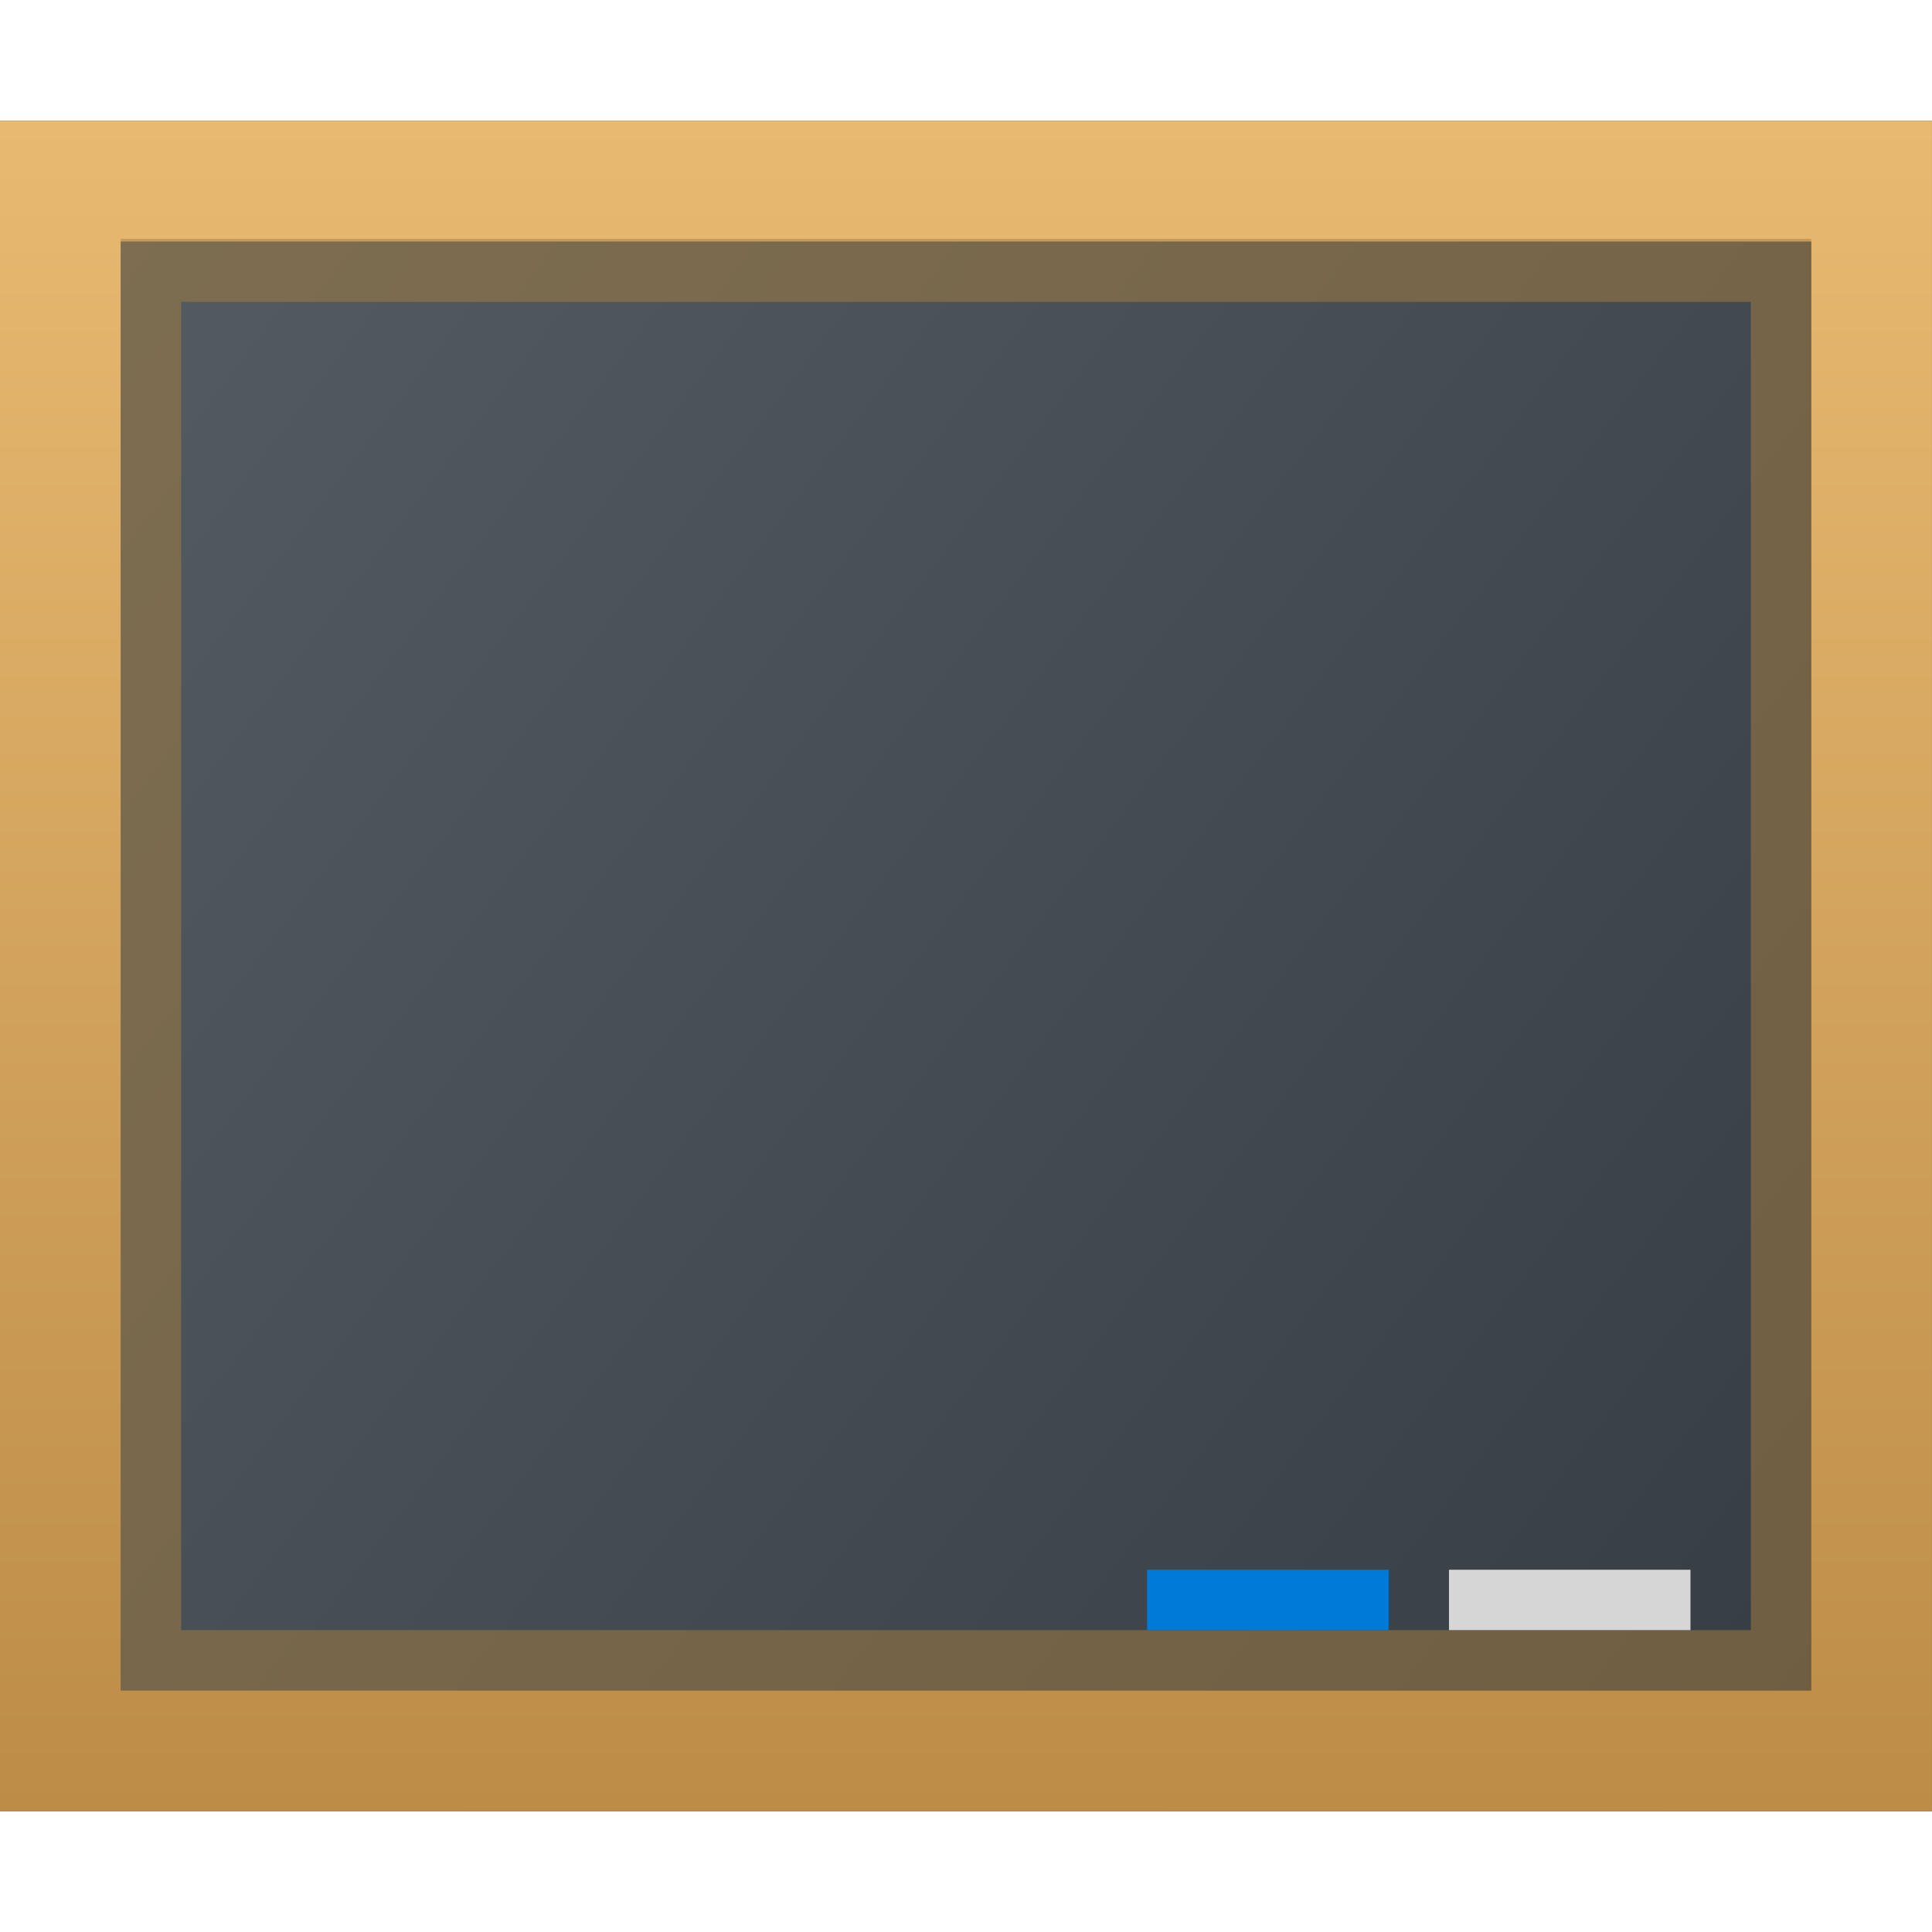
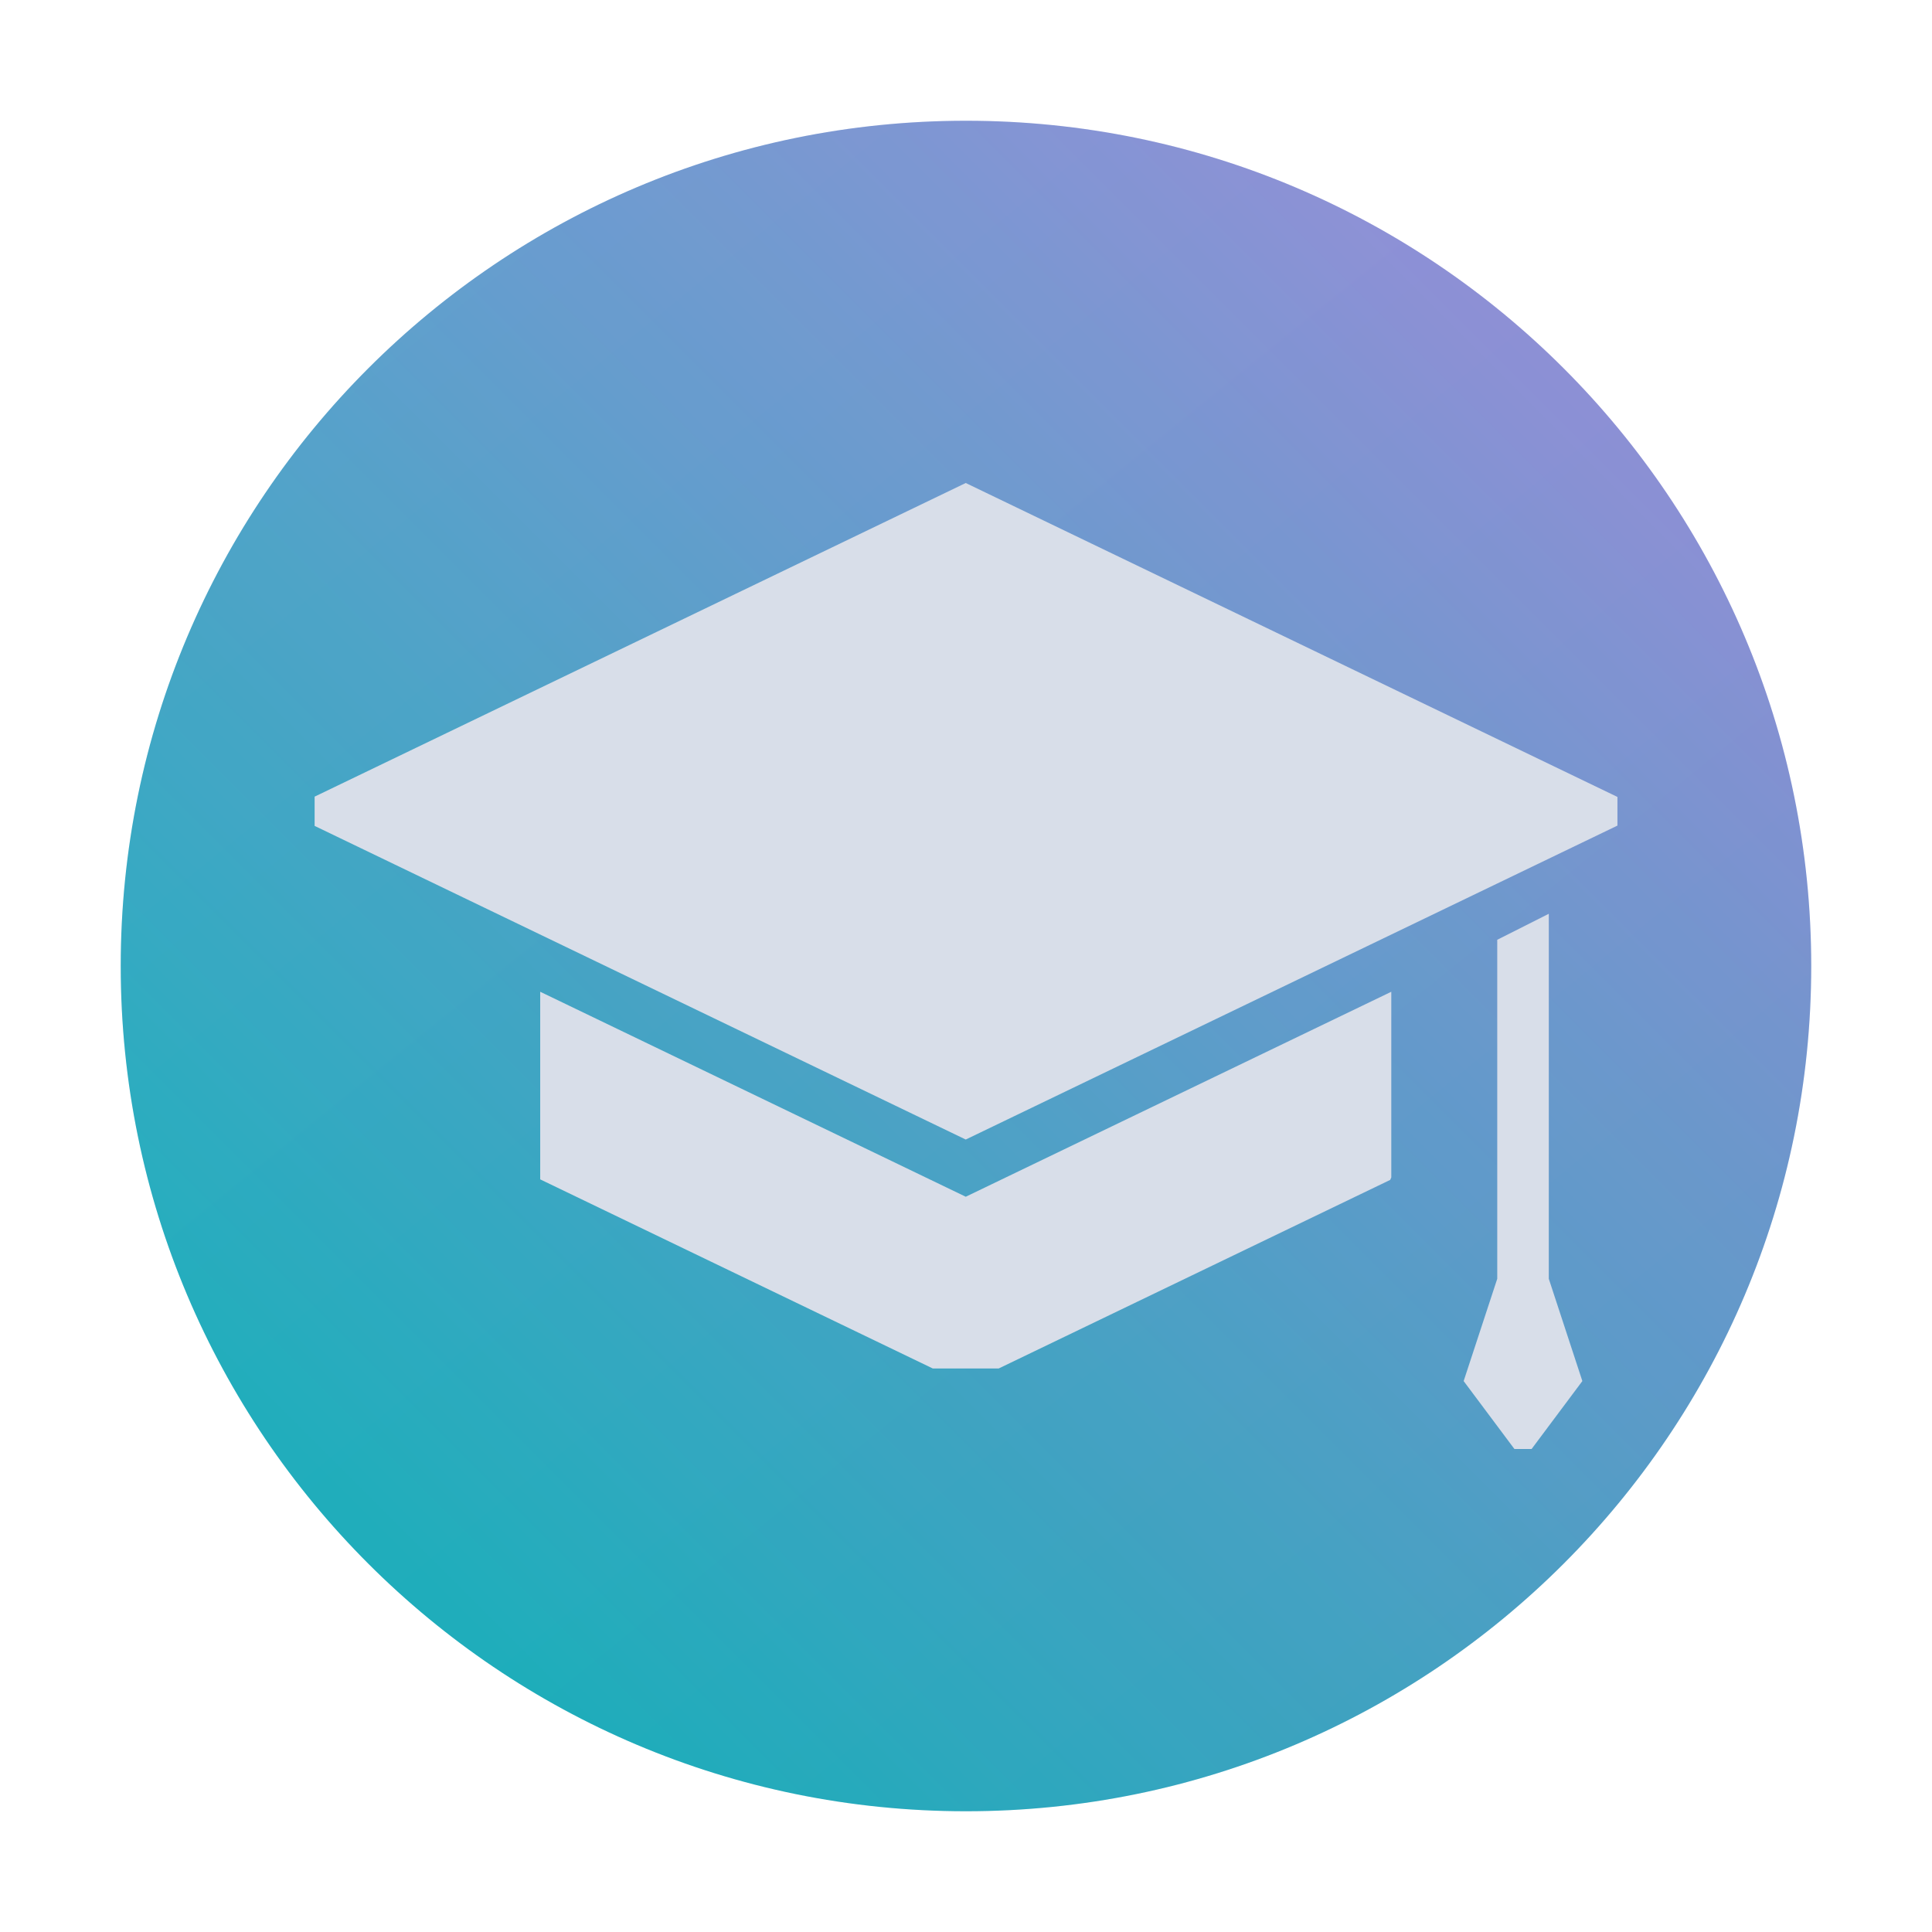
- <svg xmlns="http://www.w3.org/2000/svg" xmlns:xlink="http://www.w3.org/1999/xlink" width="32" version="1.1" height="32" viewBox="0 0 32 32">
+ <svg xmlns="http://www.w3.org/2000/svg" xmlns:xlink="http://www.w3.org/1999/xlink" width="32" version="1.1" height="32" viewBox="0 0 32 32" id="svg28254">
  <defs id="defs5455">
-     <linearGradient id="linearGradient4273">
-       <stop style="stop-color:#343b40" id="stop4275" />
-       <stop offset="1" style="stop-color:#555e63" id="stop4277" />
+     <linearGradient xlink:href="#linearGradient1551" id="linearGradient1553" x1="3" y1="45" x2="45" y2="3" gradientUnits="userSpaceOnUse" gradientTransform="matrix(0.6666667,0,0,0.6666667,384.5714,515.798)" />
+     <linearGradient id="linearGradient1551">
+       <stop style="stop-color:#00b7b7;stop-opacity:1;" offset="0" id="stop1547" />
+       <stop style="stop-color:#ab89de;stop-opacity:1;" offset="1" id="stop1549" />
    </linearGradient>
-     <linearGradient id="linearGradient4152-0">
-       <stop style="stop-color:#bd8d48" id="stop4154-0" />
-       <stop offset="1" style="stop-color:#e8b971" id="stop4156-8" />
+     <linearGradient xlink:href="#linearGradient4298" id="linearGradient4304" x1="26.929" y1="5.995" x2="47.121" y2="37.127" gradientUnits="userSpaceOnUse" gradientTransform="matrix(0.6999999,0,0,0.6999999,383.7714,514.998)" />
+     <linearGradient id="linearGradient4298">
+       <stop style="stop-color:#000000;stop-opacity:1;" offset="0" id="stop4300" />
+       <stop style="stop-color:#000000;stop-opacity:0;" offset="1" id="stop4302" />
    </linearGradient>
-     <linearGradient xlink:href="#linearGradient4273" id="linearGradient3085" y1="543.798" x1="434.571" y2="503.798" gradientUnits="userSpaceOnUse" x2="384.571" gradientTransform="matrix(0.6666662 0 0 0.7000002 128.1907 165.1393)" />
-     <linearGradient xlink:href="#linearGradient4152-0" id="linearGradient3087" y1="44" y2="4" gradientUnits="userSpaceOnUse" x2="0" gradientTransform="matrix(0.6666662 0 0 0.6999996 384.5714 514.998)" />
+     <linearGradient xlink:href="#linearGradient4214" id="linearGradient4220" x1="1" y1="0" x2="38.883" y2="46.857" gradientUnits="userSpaceOnUse" gradientTransform="translate(-77.14001,-9.751071)" />
+     <linearGradient id="linearGradient4214">
+       <stop style="stop-color:#c6afe9;stop-opacity:1" offset="0" id="stop4216" />
+       <stop style="stop-color:#008080;stop-opacity:1" offset="1" id="stop4218" />
+     </linearGradient>
  </defs>
  <g id="layer1" transform="matrix(1 0 0 1 -384.5714 -515.798)">
-     <rect width="32" x="384.571" y="517.798" height="28" style="fill:url(#linearGradient3085);stroke-width:0.667" id="rect4567" />
-     <path style="fill:url(#linearGradient3087);stroke-width:0.667" id="rect4778" d="m 384.571,517.798 0,1.4 0,26.6 1.333,0 30.667,0 3e-5,-2.1 -3e-5,-24.5 0,-1.4 -1.333,0 -29.333,0 z m 2,2 28,0 0,24 -28,0 z" />
-     <path style="fill:#aa7f41;fill-opacity:0.498;color:#000000;stroke-width:0.667" id="rect4553" d="m 386.571,519.753 0,24.045 0,0 28,0 0,0 0,-24.045 0,0 z m 1,1.045 26,0 0,22 -26,0 z" />
-     <rect width="4" x="403.571" y="541.798" height="1" style="fill:#007ad9;color:#000000;stroke-width:0.667" id="rect4568" />
-     <rect width="4" x="408.571" y="541.798" height="1" style="fill:#d6d6d6;color:#000000;stroke-width:0.667" id="rect4570" />
+     <rect style="fill:url(#linearGradient1553);fill-opacity:1;stroke-width:0.7" id="rect23" height="28" rx="14" y="517.798" x="386.571" width="28" ry="14" />
+     <g id="layer2" style="display:inline" transform="matrix(0.7,0,0,0.7,437.7694,521.8238)">
+       <rect ry="20" width="40" x="-73.14" y="-5.751" rx="20" height="40" id="rect4212" style="opacity:0.094;fill:url(#linearGradient4220);fill-opacity:1" />
+     </g>
+     <g transform="matrix(0.06643961,0,0,0.06643961,875.4843,528.5423)" fill="#eceff4" id="g14039" style="fill:#d8dee9;fill-opacity:1">
+       <g transform="matrix(0.70353,0,0,0.70353,-6823.1,-40.25)" fill="#eceff4" id="g14037" style="fill:#d8dee9;fill-opacity:1">
+         <g transform="translate(-654.86,-88.217)" fill="#eceff4" id="g14035" style="fill:#d8dee9;fill-opacity:1">
+           <g transform="matrix(1.0301,0,0,1.0301,-2.8242,-15.71)" fill="#eceff4" id="g14033" style="fill:#d8dee9;fill-opacity:1">
+             <g transform="matrix(0.92594,0,0,0.92594,-33.98,-0.030807)" fill="#eceff4" id="g14031" style="fill:#d8dee9;fill-opacity:1">
+               <g fill="#eceff4" id="g14029" style="fill:#d8dee9;fill-opacity:1">
+                 <g fill="#eceff4" id="g14027" style="fill:#d8dee9;fill-opacity:1">
+                   <polygon points="241.9,62.561 0,179.08 0,189.95 241.9,306.47 484.01,189.84 484.01,179.19 " id="polygon14021" style="fill:#d8dee9;fill-opacity:1" />
+                   <path d="m 83.808,251.57 v 69.7 l 145.84,70.25 h 24.506 l 145.44,-70.057 c 0.14,-0.307 0.271,-0.613 0.402,-0.922 V 251.569 L 241.906,327.721 83.816,251.57 Z" id="path14023" style="fill:#d8dee9;fill-opacity:1" />
+                   <polygon points="426.88,396.2 445.74,421.44 452.12,421.44 470.98,396.2 458.51,358.2 458.51,222.6 439.36,232.26 439.36,358.2 " id="polygon14025" style="fill:#d8dee9;fill-opacity:1" />
+                 </g>
+               </g>
+             </g>
+           </g>
+         </g>
+       </g>
+     </g>
  </g>
</svg>
